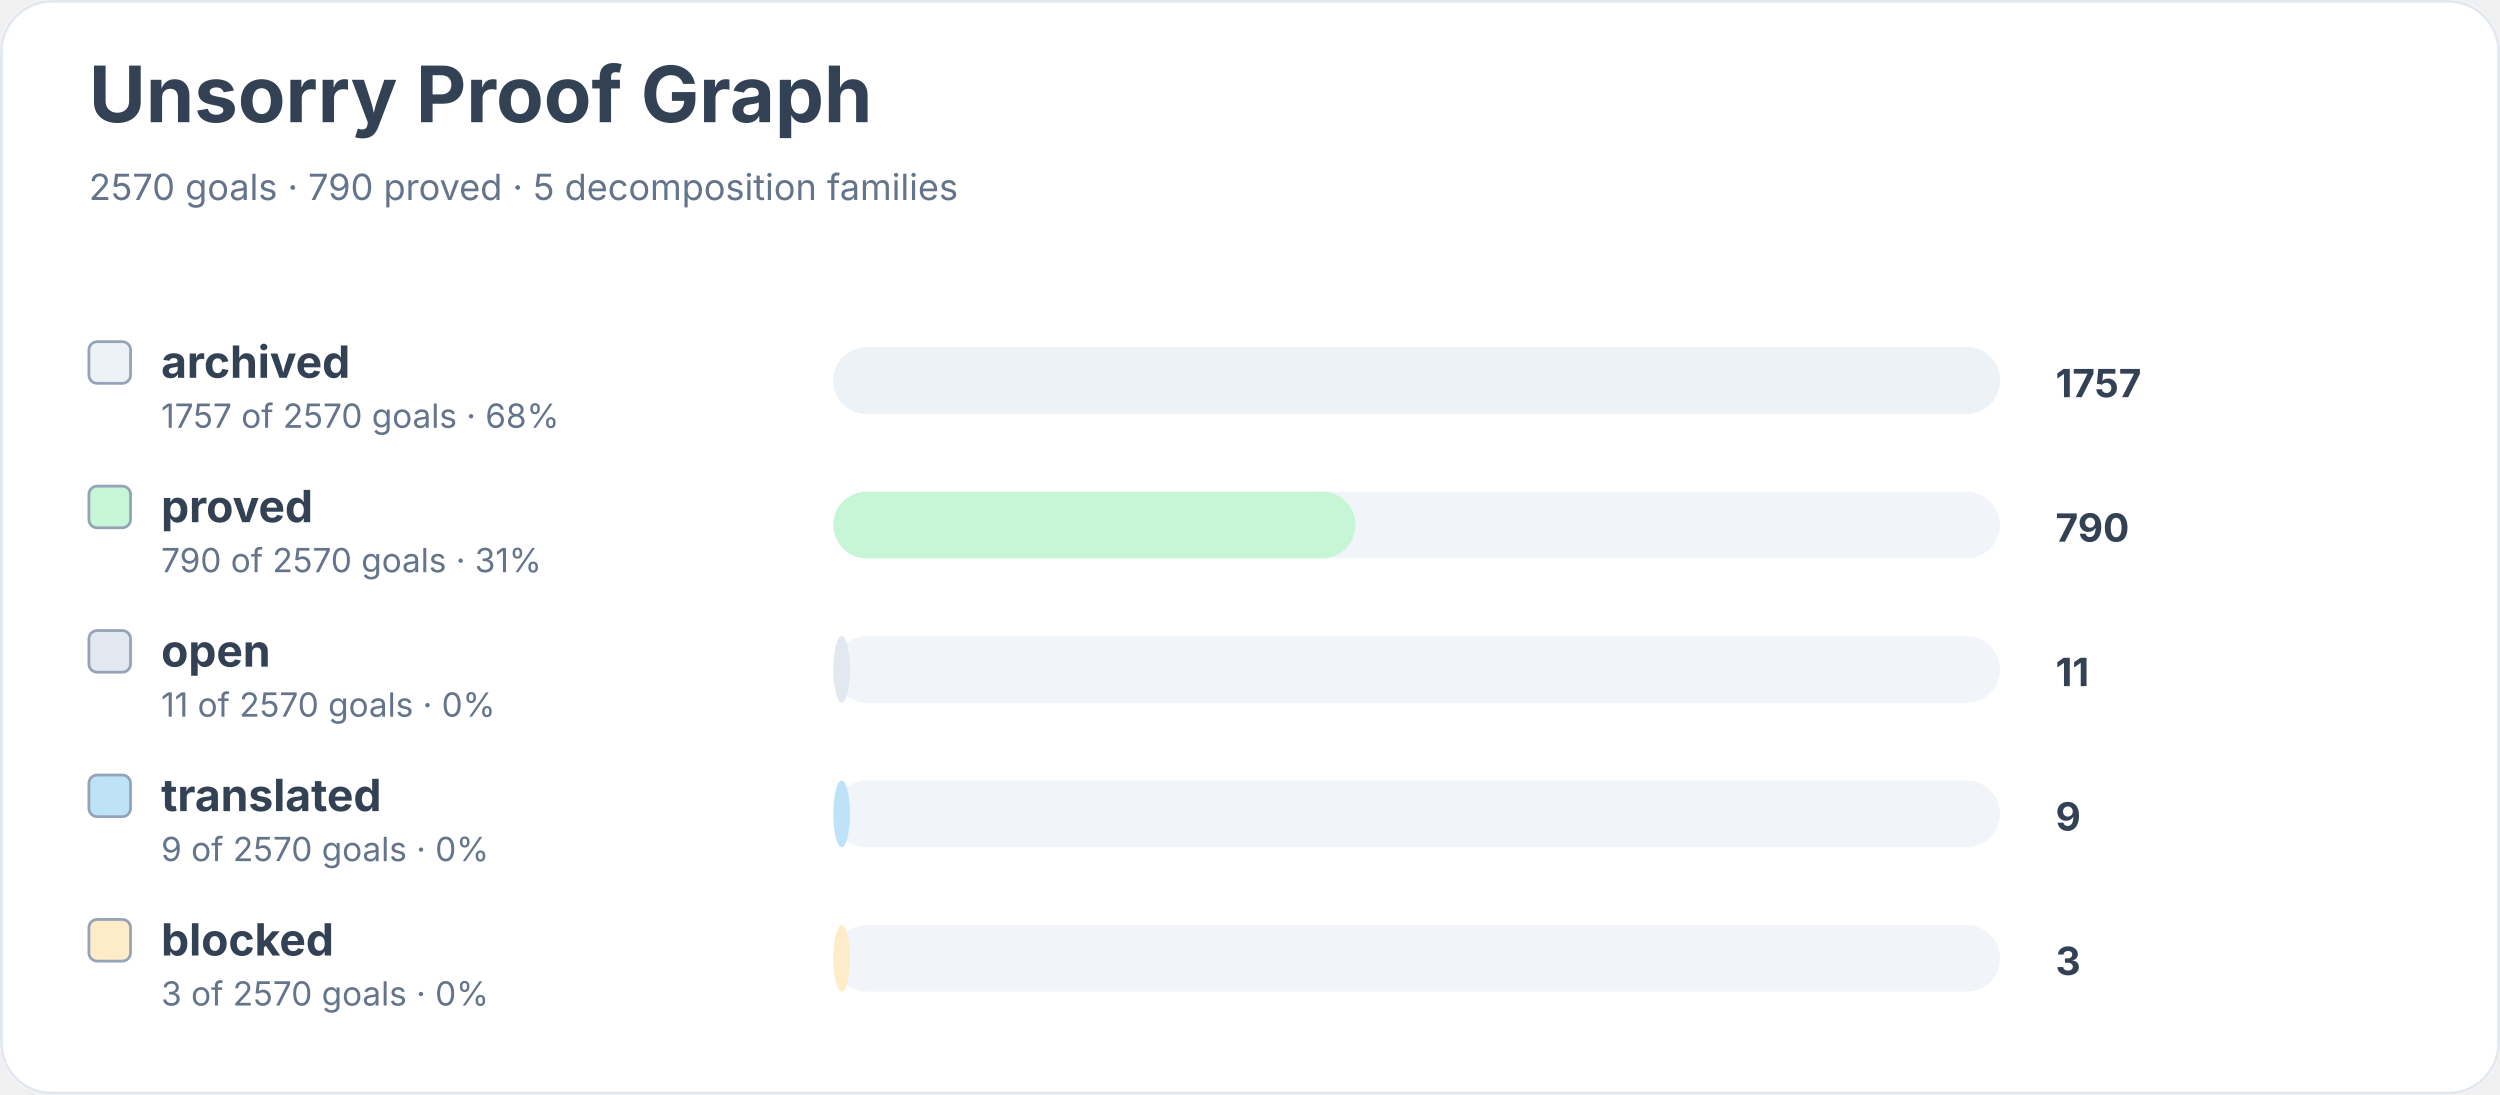
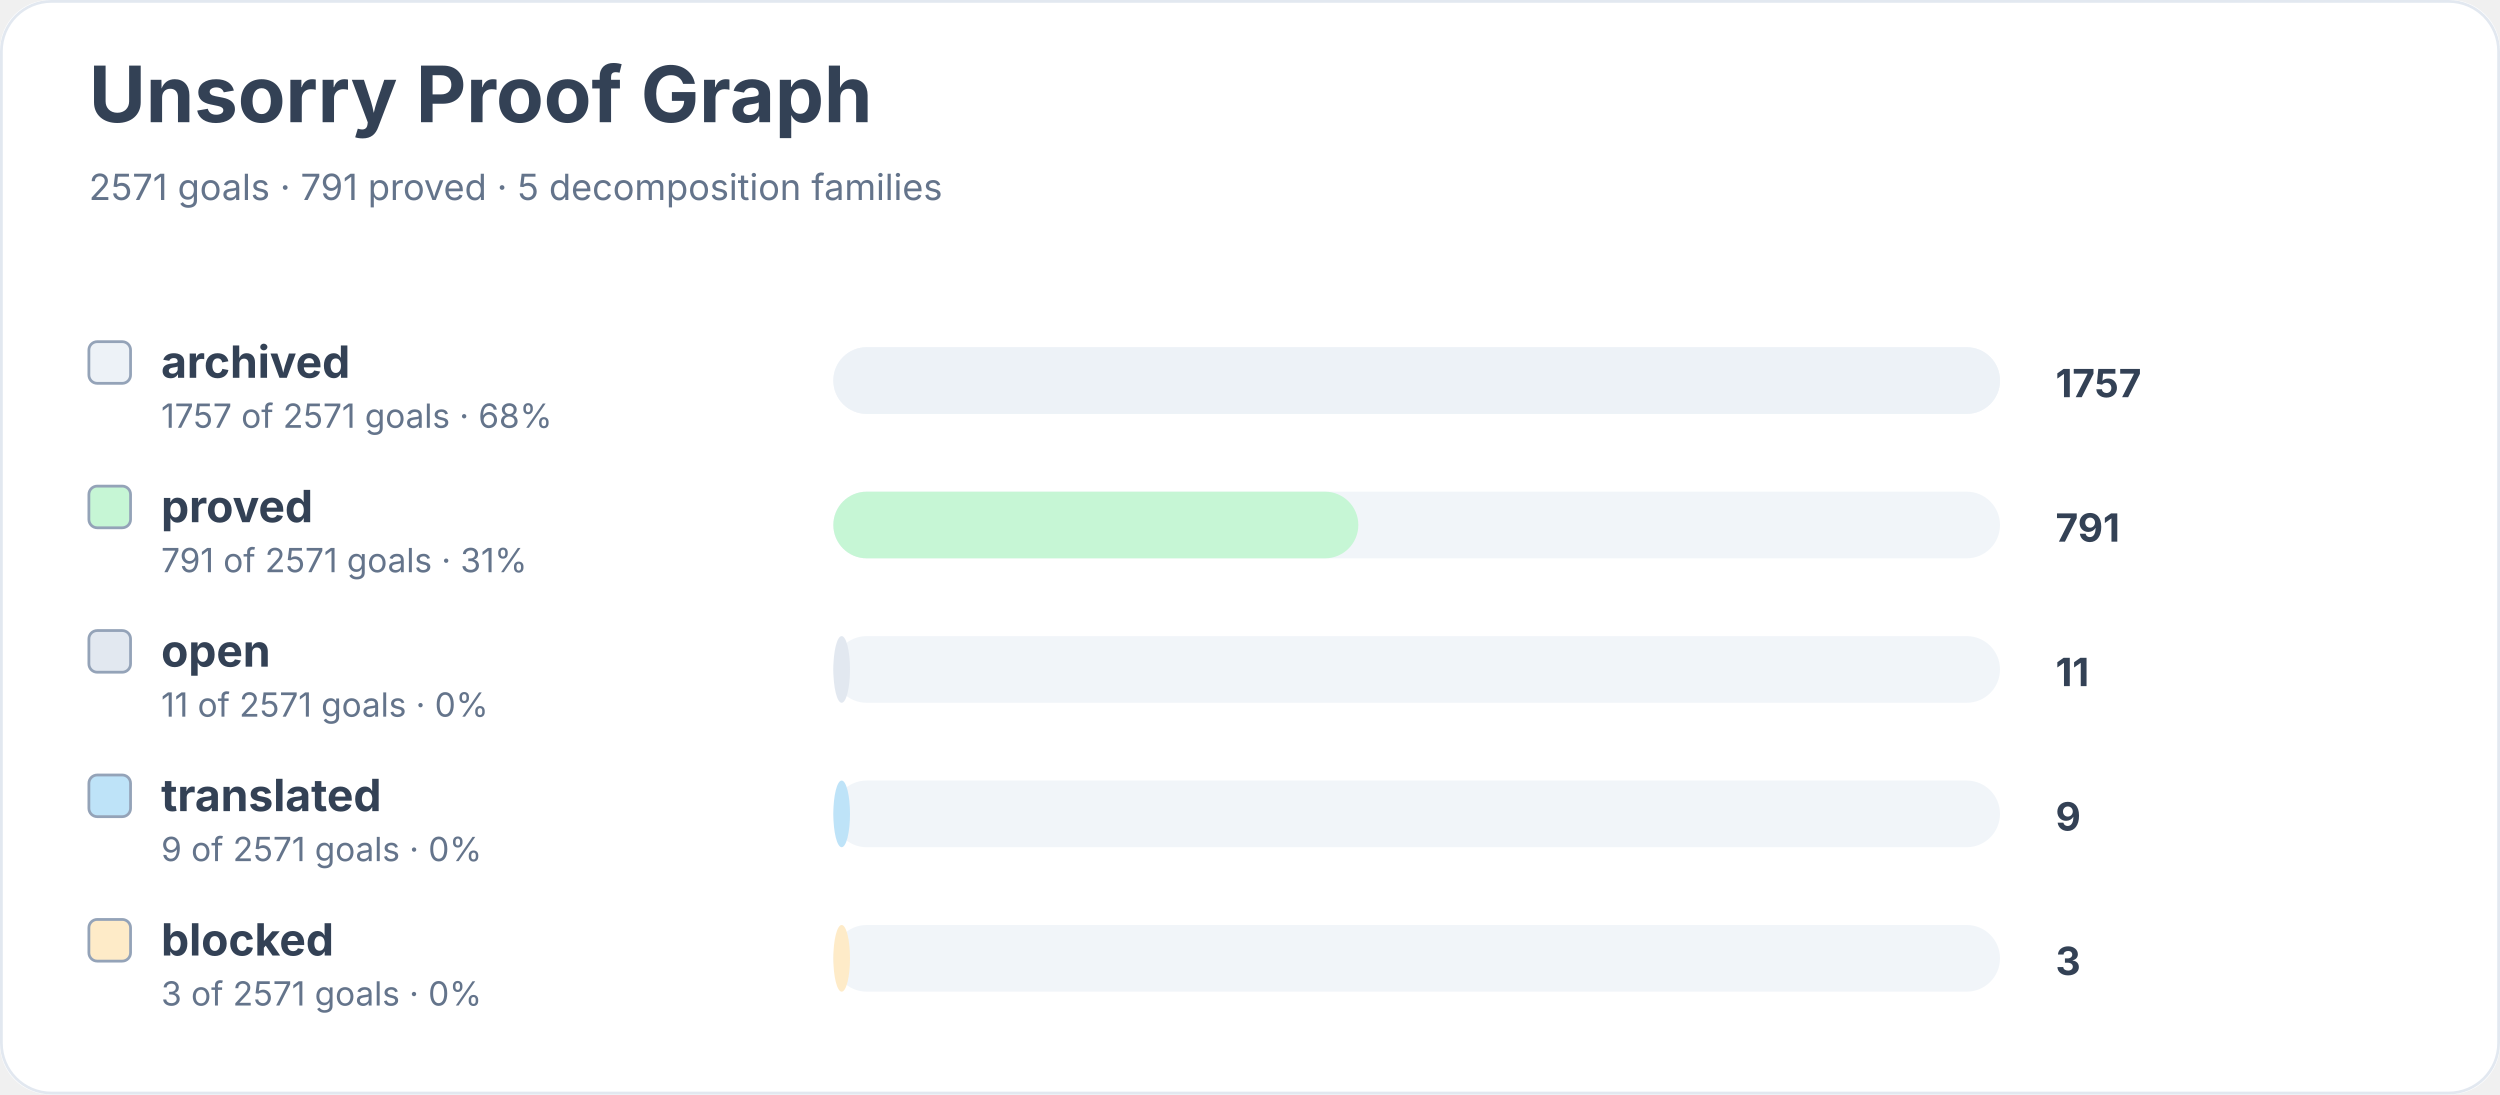
<svg xmlns="http://www.w3.org/2000/svg" width="900" height="394" viewBox="0 0 900 394" role="img" aria-labelledby="title desc">
  <rect width="900" height="100%" rx="18" fill="#ffffff" />
  <rect x="0.5" y="0.5" width="899" height="393" rx="18" fill="none" stroke="#e2e8f0" />
  <text x="32" y="44" font-family="Inter, system-ui, sans-serif" font-size="28" font-weight="700" fill="#334155">Unsorry Proof Graph</text>
-   <text x="32" y="72" font-family="Inter, system-ui, sans-serif" font-size="13" fill="#64748b">2570 goals · 790 proved · 5 decomposition families</text>
+   <text x="32" y="72" font-family="Inter, system-ui, sans-serif" font-size="13" fill="#64748b">2571 goals · 791 proved · 5 decomposition families</text>
  <rect x="32" y="123" width="15" height="15" rx="3" fill="#edf2f7" stroke="#94a3b8" />
  <text x="58" y="136" font-family="Inter, system-ui, sans-serif" font-size="16" font-weight="650" fill="#334155">archived</text>
-   <text x="58" y="154" font-family="Inter, system-ui, sans-serif" font-size="12" fill="#64748b">1757 of 2570 goals · 68%</text>
+   <text x="58" y="154" font-family="Inter, system-ui, sans-serif" font-size="12" fill="#64748b">1757 of 2571 goals · 68%</text>
  <rect x="300" y="125" width="420" height="24" rx="12" fill="#f1f5f9" />
  <rect x="300" y="125" width="420" height="24" rx="12" fill="#edf2f7" />
  <text x="740" y="143" font-family="Inter, system-ui, sans-serif" font-size="14" font-weight="700" fill="#334155">1757</text>
  <rect x="32" y="175" width="15" height="15" rx="3" fill="#c6f6d5" stroke="#94a3b8" />
  <text x="58" y="188" font-family="Inter, system-ui, sans-serif" font-size="16" font-weight="650" fill="#334155">proved</text>
-   <text x="58" y="206" font-family="Inter, system-ui, sans-serif" font-size="12" fill="#64748b">790 of 2570 goals · 31%</text>
+   <text x="58" y="206" font-family="Inter, system-ui, sans-serif" font-size="12" fill="#64748b">791 of 2571 goals · 31%</text>
  <rect x="300" y="177" width="420" height="24" rx="12" fill="#f1f5f9" />
-   <rect x="300" y="177" width="188" height="24" rx="12" fill="#c6f6d5" />
-   <text x="740" y="195" font-family="Inter, system-ui, sans-serif" font-size="14" font-weight="700" fill="#334155">790</text>
+   <rect x="300" y="177" width="189" height="24" rx="12" fill="#c6f6d5" />
+   <text x="740" y="195" font-family="Inter, system-ui, sans-serif" font-size="14" font-weight="700" fill="#334155">791</text>
  <rect x="32" y="227" width="15" height="15" rx="3" fill="#e2e8f0" stroke="#94a3b8" />
  <text x="58" y="240" font-family="Inter, system-ui, sans-serif" font-size="16" font-weight="650" fill="#334155">open</text>
-   <text x="58" y="258" font-family="Inter, system-ui, sans-serif" font-size="12" fill="#64748b">11 of 2570 goals · 0%</text>
+   <text x="58" y="258" font-family="Inter, system-ui, sans-serif" font-size="12" fill="#64748b">11 of 2571 goals · 0%</text>
  <rect x="300" y="229" width="420" height="24" rx="12" fill="#f1f5f9" />
  <rect x="300" y="229" width="6" height="24" rx="12" fill="#e2e8f0" />
  <text x="740" y="247" font-family="Inter, system-ui, sans-serif" font-size="14" font-weight="700" fill="#334155">11</text>
  <rect x="32" y="279" width="15" height="15" rx="3" fill="#bee3f8" stroke="#94a3b8" />
  <text x="58" y="292" font-family="Inter, system-ui, sans-serif" font-size="16" font-weight="650" fill="#334155">translated</text>
-   <text x="58" y="310" font-family="Inter, system-ui, sans-serif" font-size="12" fill="#64748b">9 of 2570 goals · 0%</text>
+   <text x="58" y="310" font-family="Inter, system-ui, sans-serif" font-size="12" fill="#64748b">9 of 2571 goals · 0%</text>
  <rect x="300" y="281" width="420" height="24" rx="12" fill="#f1f5f9" />
  <rect x="300" y="281" width="6" height="24" rx="12" fill="#bee3f8" />
  <text x="740" y="299" font-family="Inter, system-ui, sans-serif" font-size="14" font-weight="700" fill="#334155">9</text>
  <rect x="32" y="331" width="15" height="15" rx="3" fill="#feebc8" stroke="#94a3b8" />
  <text x="58" y="344" font-family="Inter, system-ui, sans-serif" font-size="16" font-weight="650" fill="#334155">blocked</text>
-   <text x="58" y="362" font-family="Inter, system-ui, sans-serif" font-size="12" fill="#64748b">3 of 2570 goals · 0%</text>
+   <text x="58" y="362" font-family="Inter, system-ui, sans-serif" font-size="12" fill="#64748b">3 of 2571 goals · 0%</text>
  <rect x="300" y="333" width="420" height="24" rx="12" fill="#f1f5f9" />
  <rect x="300" y="333" width="6" height="24" rx="12" fill="#feebc8" />
  <text x="740" y="351" font-family="Inter, system-ui, sans-serif" font-size="14" font-weight="700" fill="#334155">3</text>
</svg>
